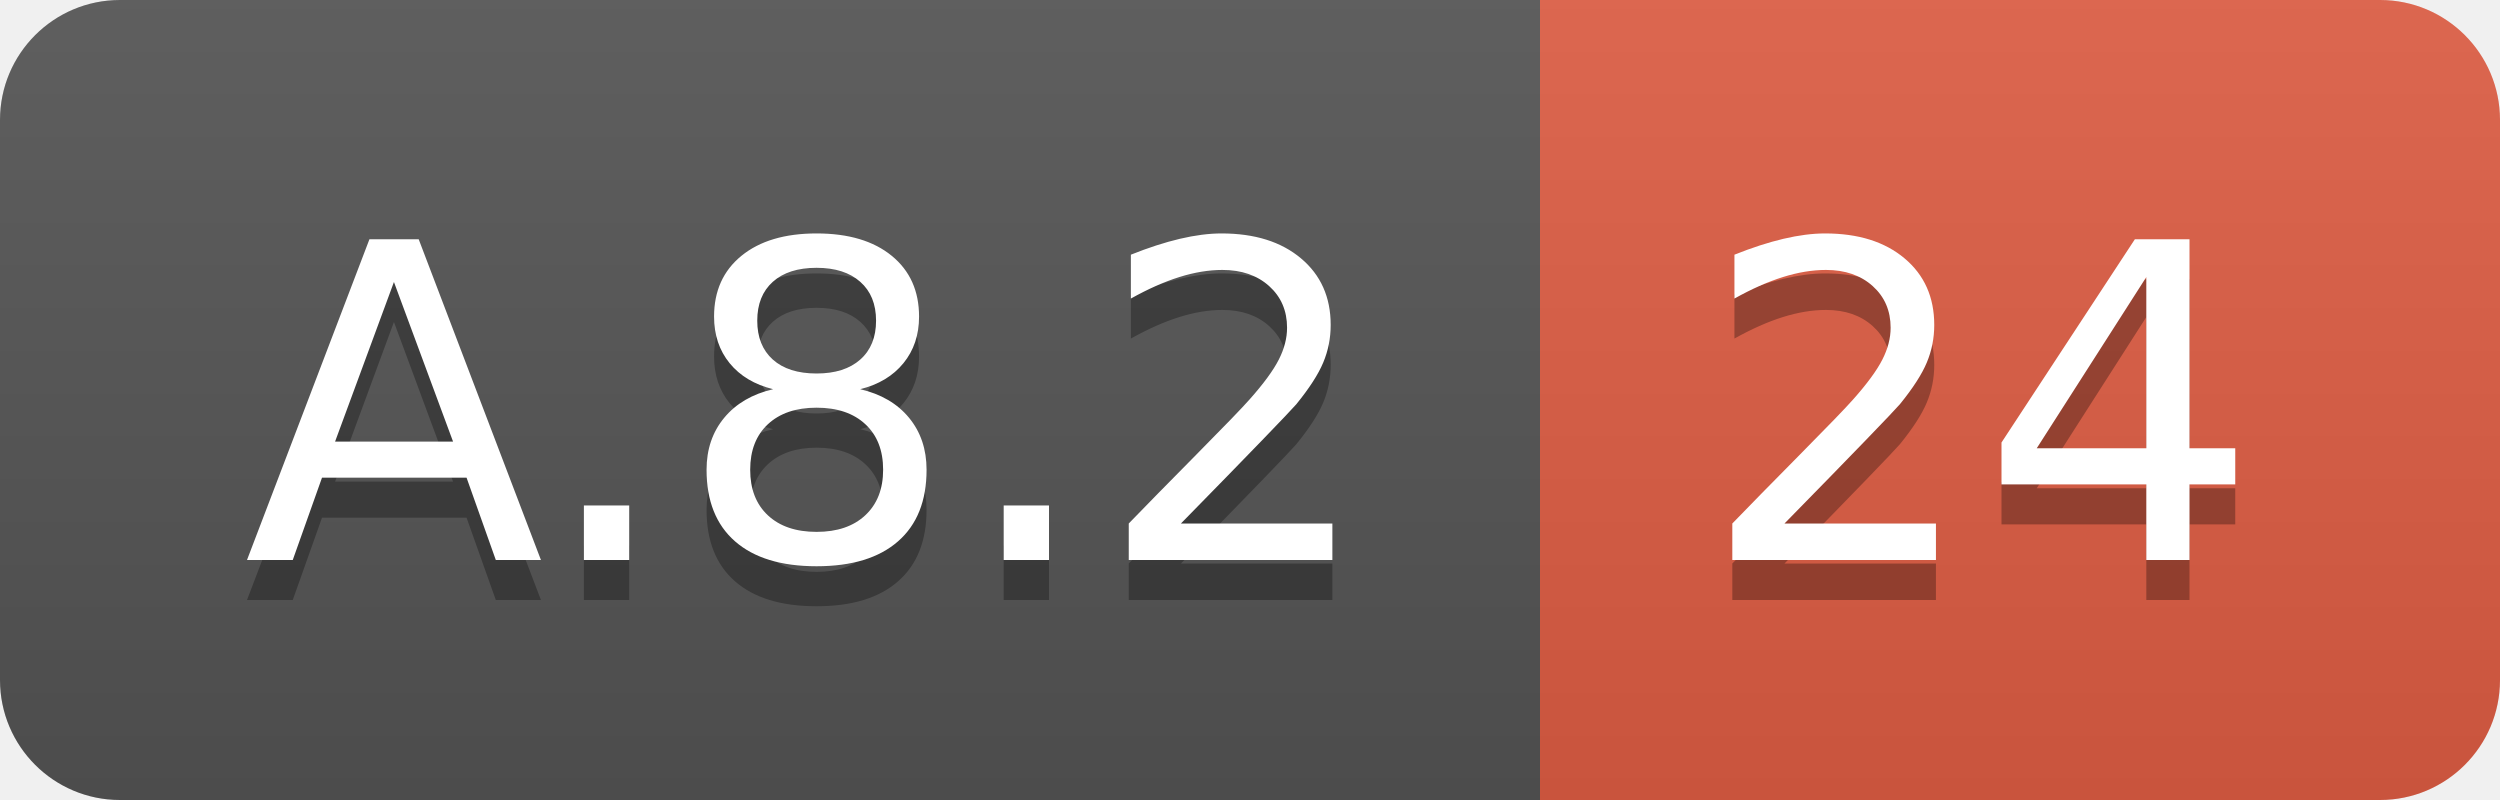
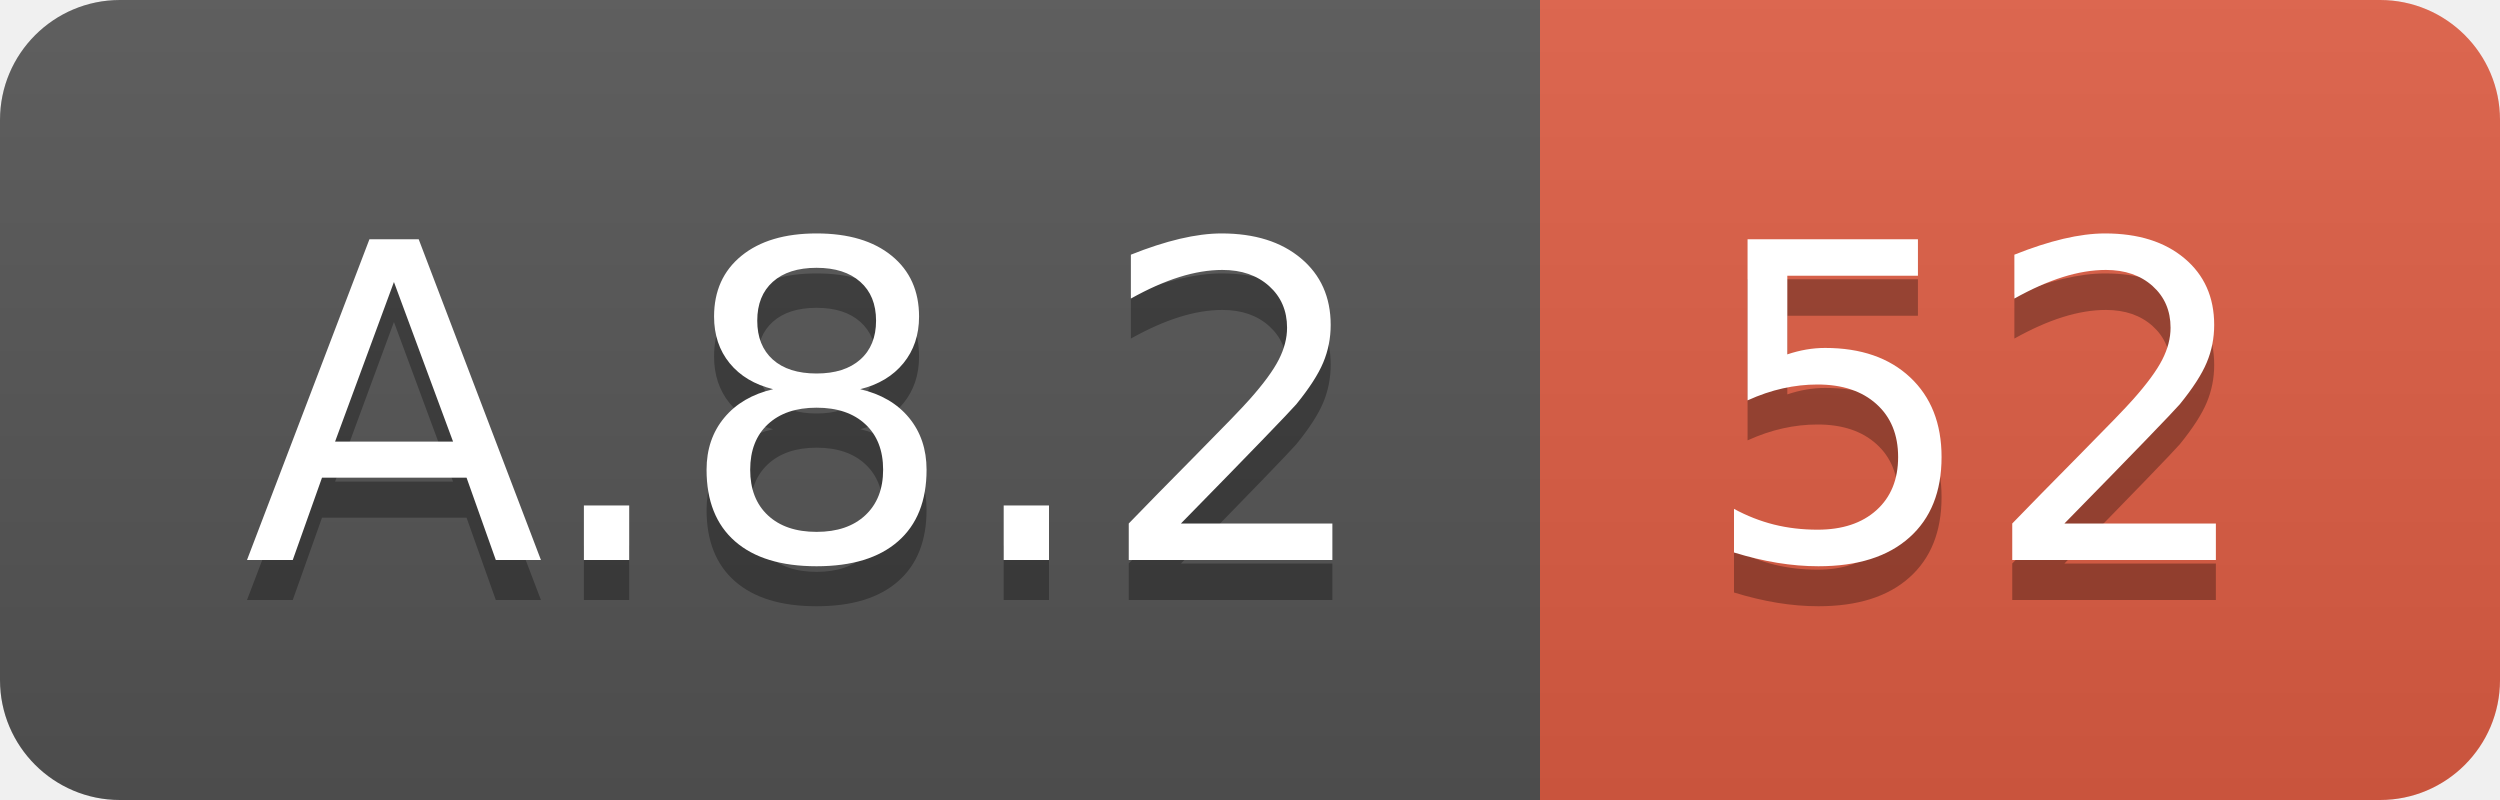
<svg xmlns="http://www.w3.org/2000/svg" width="62.5" height="20">
  <linearGradient id="smooth" x2="0" y2="100%">
    <stop offset="0" stop-color="#bbb" stop-opacity=".1" />
    <stop offset="1" stop-opacity=".1" />
  </linearGradient>
  <clipPath id="round">
    <rect width="62.5" height="20" rx="3" fill="#fff" />
  </clipPath>
  <g clip-path="url(#round)">
    <rect width="38.5" height="20" fill="#555" />
    <rect x="38.5" width="24.0" height="20" fill="#e05d44" />
    <rect width="62.5" height="20" fill="url(#smooth)" />
  </g>
  <g fill="#fff" text-anchor="middle" font-family="DejaVu Sans,Verdana,Geneva,sans-serif" font-size="110">
    <text x="202.5" y="150" fill="#010101" fill-opacity=".3" transform="scale(0.1)" textLength="285.0" lengthAdjust="spacing">A.8.2</text>
    <text x="202.5" y="140" transform="scale(0.1)" textLength="285.0" lengthAdjust="spacing">A.8.2</text>
-     <text x="495.0" y="150" fill="#010101" fill-opacity=".3" transform="scale(0.1)" textLength="140.0" lengthAdjust="spacing">24</text>
-     <text x="495.0" y="140" transform="scale(0.1)" textLength="140.0" lengthAdjust="spacing">24</text>
+     <text x="495.0" y="150" fill="#010101" fill-opacity=".3" transform="scale(0.1)" textLength="140.0" lengthAdjust="spacing">52</text>
+     <text x="495.0" y="140" transform="scale(0.1)" textLength="140.0" lengthAdjust="spacing">52</text>
  </g>
</svg>
